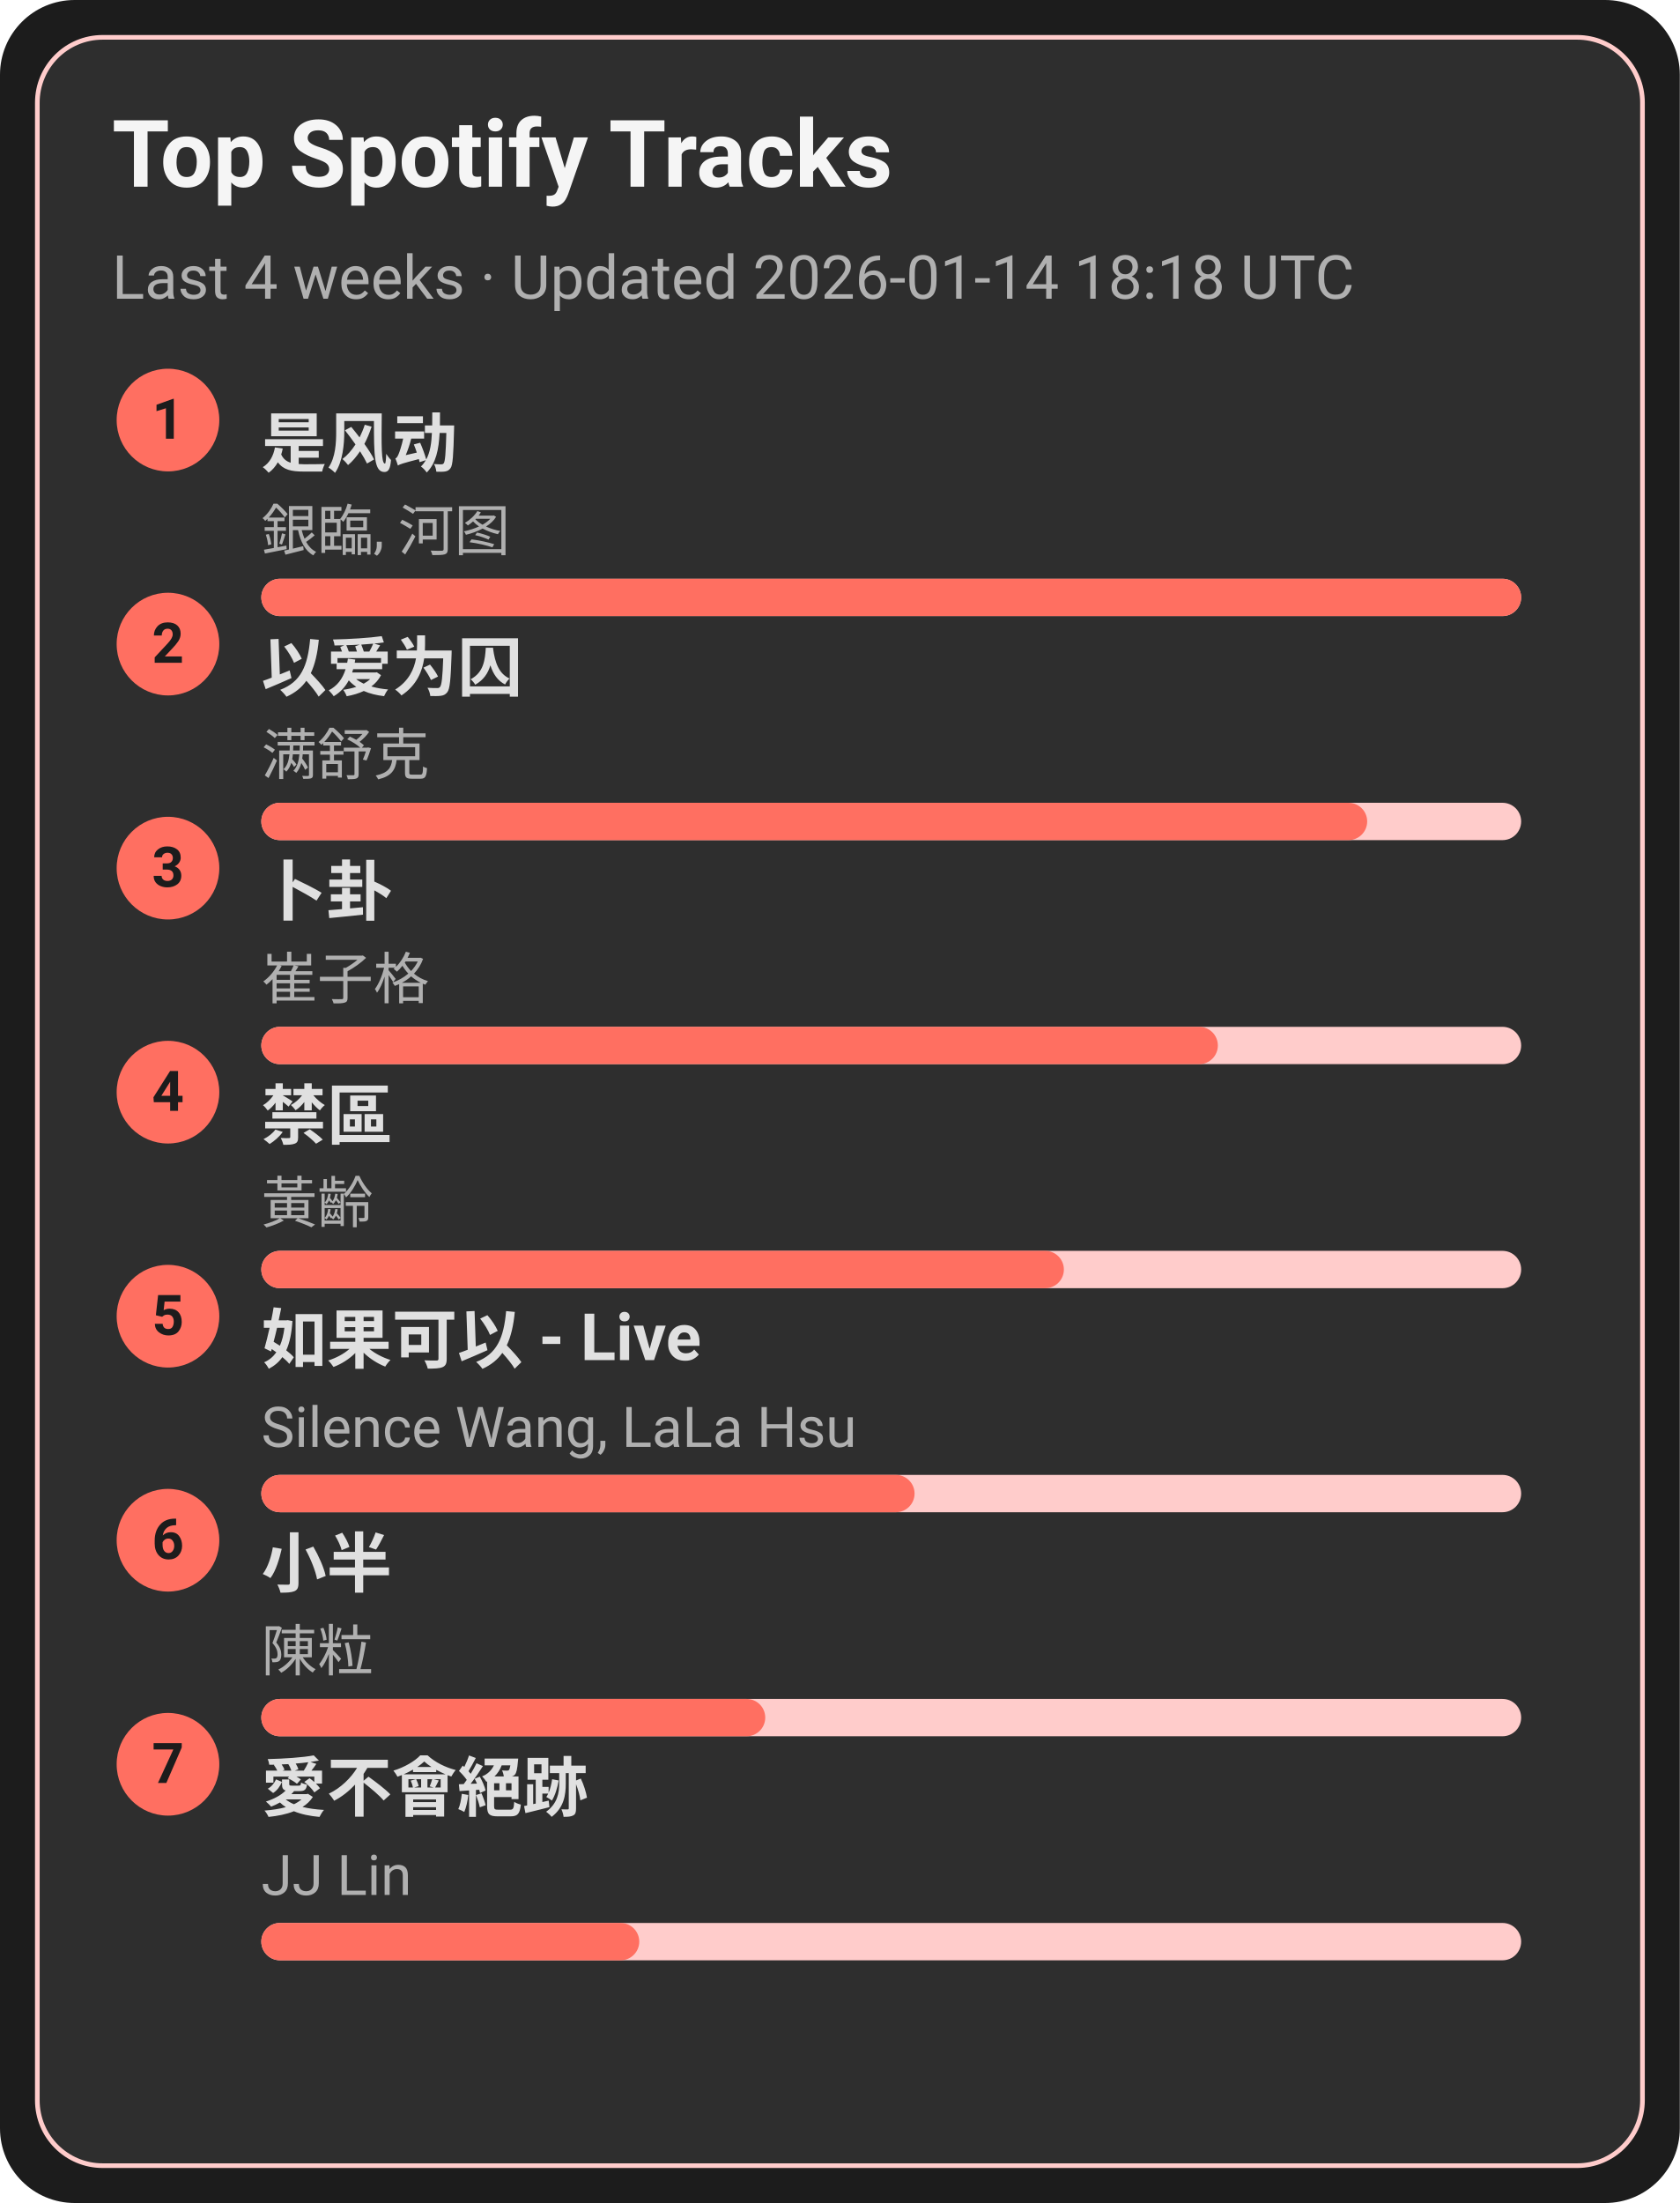
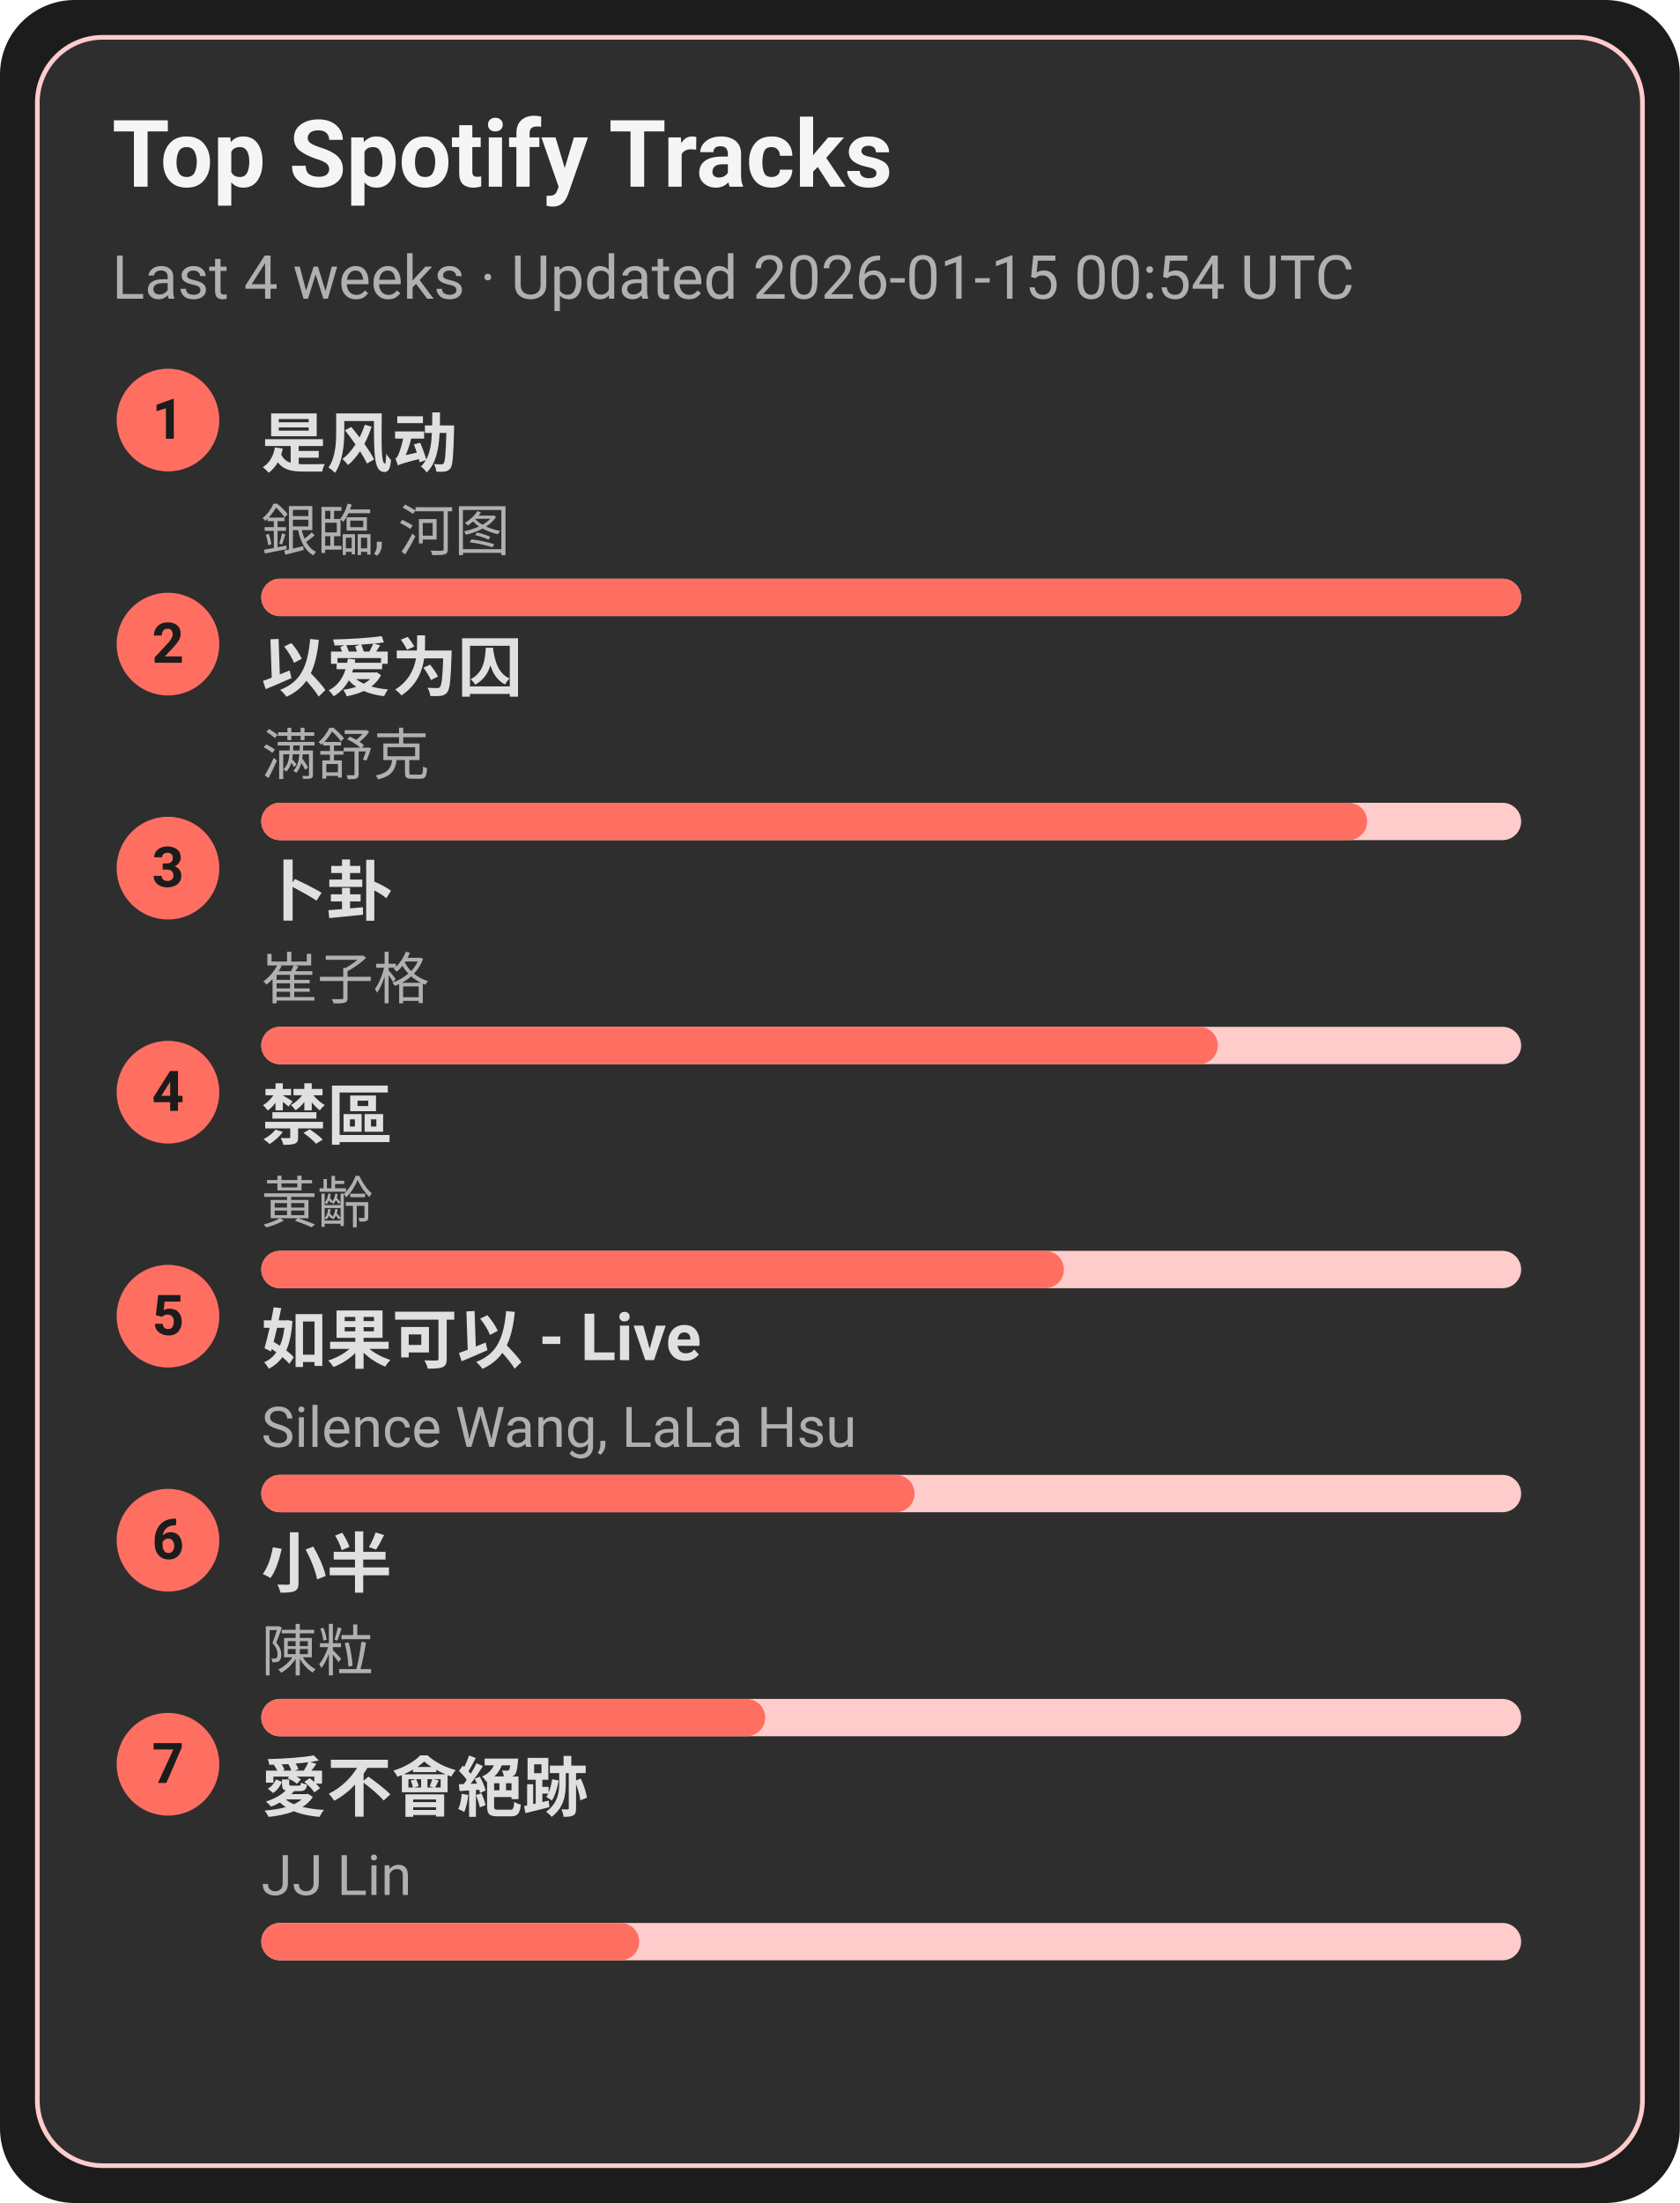
<svg xmlns="http://www.w3.org/2000/svg" width="360" height="472" viewBox="0 0 360 472">
  <style>text{font-family:-apple-system,BlinkMacSystemFont,Segoe UI,Roboto,Ubuntu,Helvetica Neue,Arial,Noto Sans,sans-serif}</style>
  <rect width="360" height="472" rx="16" fill="#1c1c1c" />
  <rect x="8" y="8" width="344" height="456" rx="14" fill="#2e2e2e" stroke="#ffcccb" />
  <text x="24" y="40" font-size="20" fill="#f5f5f5" font-weight="600">Top Spotify Tracks</text>
-   <text x="24" y="64" font-size="13" fill="#b0b0b0">Last 4 weeks · Updated 2026-01-14 18:18 UTC</text>
+   <text x="24" y="64" font-size="13" fill="#b0b0b0">Last 4 weeks · Updated 2026-01-15 00:54 UTC</text>
  <circle cx="36" cy="90" r="11" fill="#ff6f61" />
  <text x="36" y="94" text-anchor="middle" font-size="12" fill="#1c1c1c" font-weight="700">1</text>
  <a href="https://open.spotify.com/track/3lePQ8c4jq7bTePsXEmslh" target="_blank" rel="noopener noreferrer">
    <text x="56" y="100" font-size="14" fill="#e0e0e0" font-weight="600">是风动</text>
  </a>
  <text x="56" y="118" font-size="12" fill="#b0b0b0">銀臨, 河图</text>
  <rect x="56" y="124" width="270" height="8" rx="4" fill="#ffcccb" />
  <rect x="56" y="124" width="270" height="8" rx="4" fill="#ff6f61" />
  <circle cx="36" cy="138" r="11" fill="#ff6f61" />
  <text x="36" y="142" text-anchor="middle" font-size="12" fill="#1c1c1c" font-weight="700">2</text>
  <a href="https://open.spotify.com/track/0RW2LEfGQK5BaIho6sSLqf" target="_blank" rel="noopener noreferrer">
    <text x="56" y="148" font-size="14" fill="#e0e0e0" font-weight="600">以爱为囚</text>
  </a>
  <text x="56" y="166" font-size="12" fill="#b0b0b0">满舒克</text>
  <rect x="56" y="172" width="270" height="8" rx="4" fill="#ffcccb" />
  <rect x="56" y="172" width="237" height="8" rx="4" fill="#ff6f61" />
  <circle cx="36" cy="186" r="11" fill="#ff6f61" />
  <text x="36" y="190" text-anchor="middle" font-size="12" fill="#1c1c1c" font-weight="700">3</text>
  <a href="https://open.spotify.com/track/4ToeYifpQaikbYa7krOD6s" target="_blank" rel="noopener noreferrer">
    <text x="56" y="196" font-size="14" fill="#e0e0e0" font-weight="600">卜卦</text>
  </a>
  <text x="56" y="214" font-size="12" fill="#b0b0b0">崔子格</text>
  <rect x="56" y="220" width="270" height="8" rx="4" fill="#ffcccb" />
  <rect x="56" y="220" width="205" height="8" rx="4" fill="#ff6f61" />
  <circle cx="36" cy="234" r="11" fill="#ff6f61" />
  <text x="36" y="238" text-anchor="middle" font-size="12" fill="#1c1c1c" font-weight="700">4</text>
  <a href="https://open.spotify.com/track/5HAMeMgu9hGL5a8ZwNz6cp" target="_blank" rel="noopener noreferrer">
    <text x="56" y="244" font-size="14" fill="#e0e0e0" font-weight="600">禁區</text>
  </a>
  <text x="56" y="262" font-size="12" fill="#b0b0b0">黃齡</text>
  <rect x="56" y="268" width="270" height="8" rx="4" fill="#ffcccb" />
  <rect x="56" y="268" width="172" height="8" rx="4" fill="#ff6f61" />
  <circle cx="36" cy="282" r="11" fill="#ff6f61" />
  <text x="36" y="286" text-anchor="middle" font-size="12" fill="#1c1c1c" font-weight="700">5</text>
  <a href="https://open.spotify.com/track/6IF65dJzfmPcX7jwDegwoo" target="_blank" rel="noopener noreferrer">
    <text x="56" y="292" font-size="14" fill="#e0e0e0" font-weight="600">如果可以 - Live</text>
  </a>
  <text x="56" y="310" font-size="12" fill="#b0b0b0">Silence Wang, LaLa Hsu</text>
  <rect x="56" y="316" width="270" height="8" rx="4" fill="#ffcccb" />
  <rect x="56" y="316" width="140" height="8" rx="4" fill="#ff6f61" />
  <circle cx="36" cy="330" r="11" fill="#ff6f61" />
  <text x="36" y="334" text-anchor="middle" font-size="12" fill="#1c1c1c" font-weight="700">6</text>
  <a href="https://open.spotify.com/track/3QxWTqyIT4O9bokIZlNDpo" target="_blank" rel="noopener noreferrer">
    <text x="56" y="340" font-size="14" fill="#e0e0e0" font-weight="600">小半</text>
  </a>
  <text x="56" y="358" font-size="12" fill="#b0b0b0">陳粒</text>
  <rect x="56" y="364" width="270" height="8" rx="4" fill="#ffcccb" />
  <rect x="56" y="364" width="108" height="8" rx="4" fill="#ff6f61" />
  <circle cx="36" cy="378" r="11" fill="#ff6f61" />
  <text x="36" y="382" text-anchor="middle" font-size="12" fill="#1c1c1c" font-weight="700">7</text>
  <a href="https://open.spotify.com/track/3zP4GbFEI4GLJMblRgLmdK" target="_blank" rel="noopener noreferrer">
    <text x="56" y="388" font-size="14" fill="#e0e0e0" font-weight="600">愛不會絕跡</text>
  </a>
  <text x="56" y="406" font-size="12" fill="#b0b0b0">JJ Lin</text>
  <rect x="56" y="412" width="270" height="8" rx="4" fill="#ffcccb" />
  <rect x="56" y="412" width="81" height="8" rx="4" fill="#ff6f61" />
</svg>
